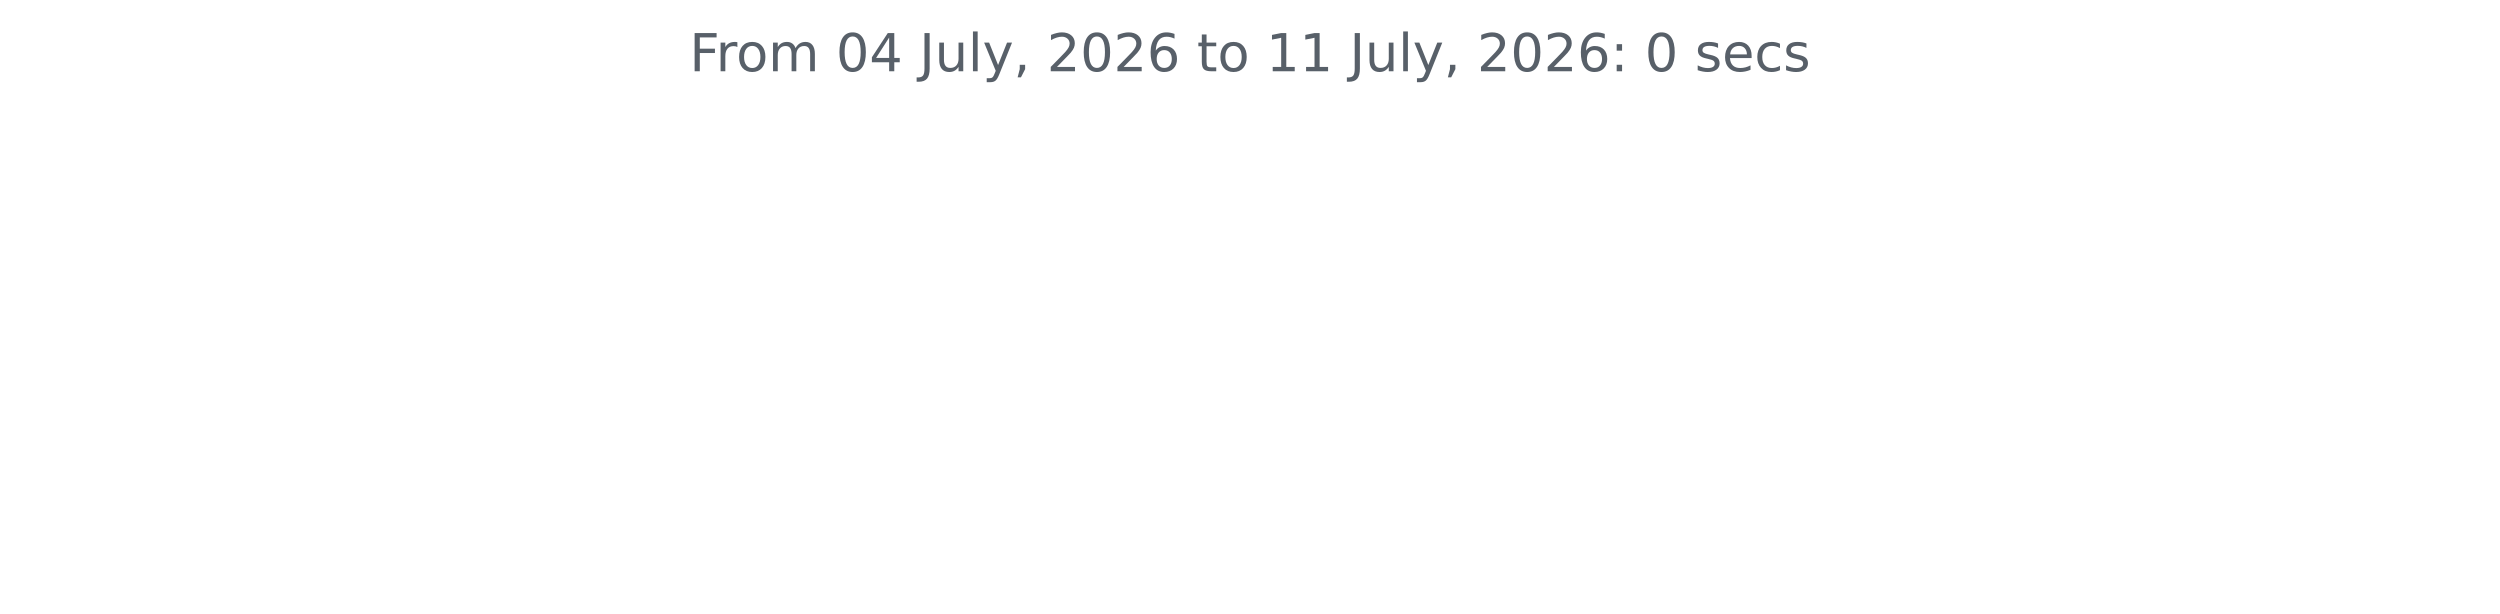
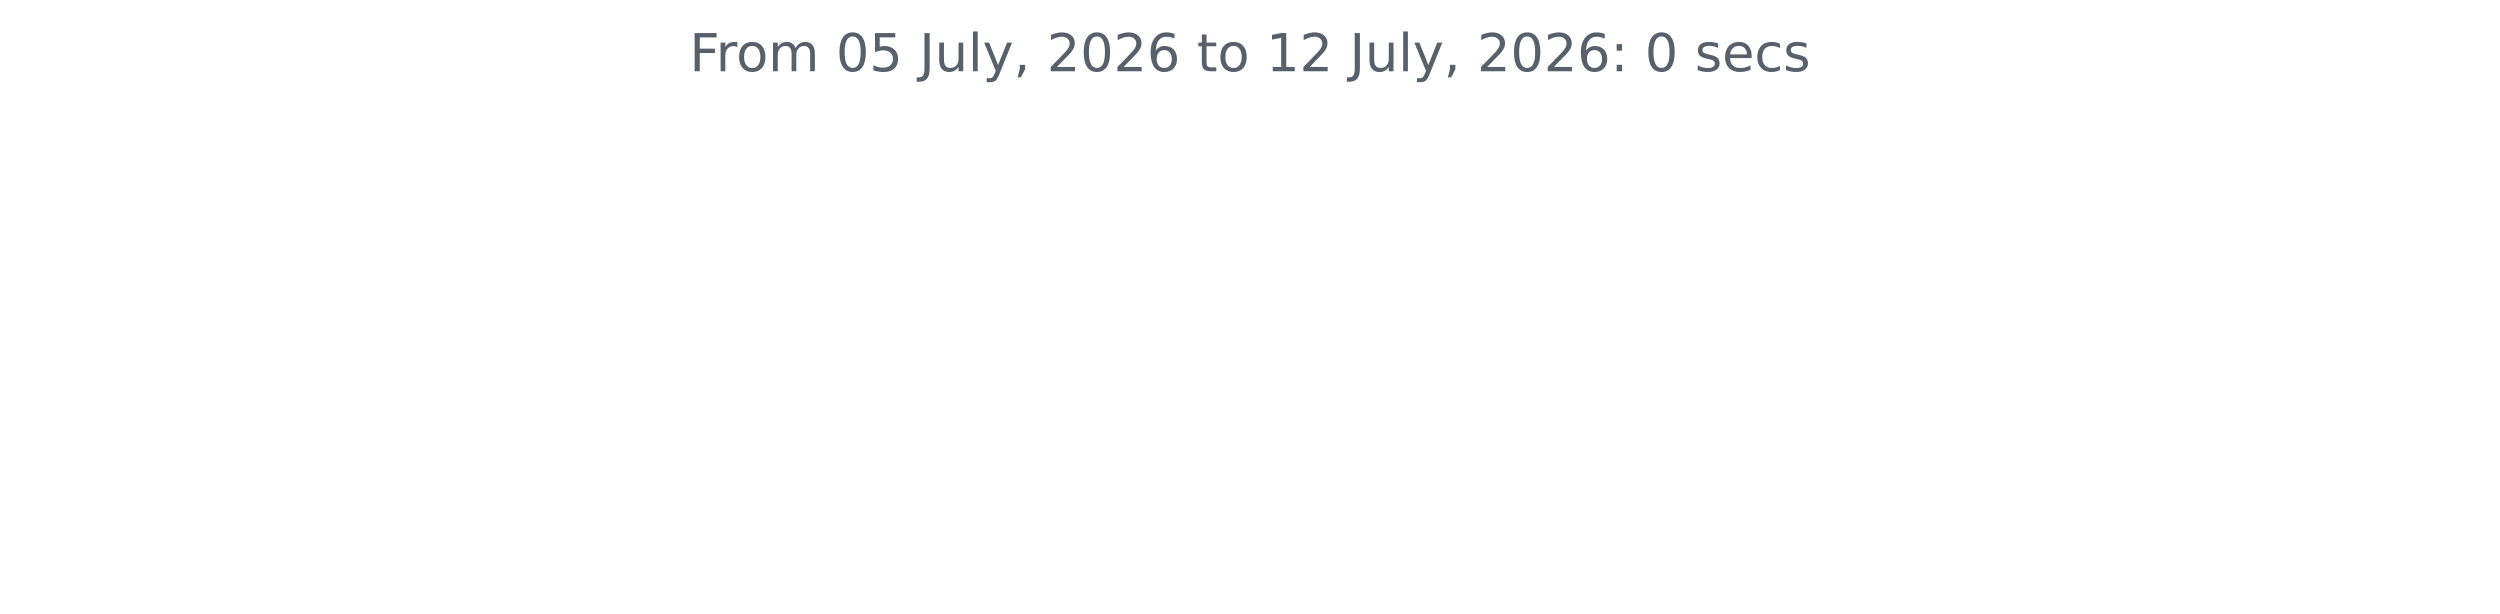
<svg xmlns="http://www.w3.org/2000/svg" xmlns:xlink="http://www.w3.org/1999/xlink" width="572.4pt" height="140.398pt" viewBox="0 0 572.4 140.398" version="1.1">
  <defs>
    <style type="text/css">*{stroke-linejoin: round; stroke-linecap: butt}</style>
  </defs>
  <g id="figure_1">
    <g id="patch_1">
      <path d="M 0 140.398  L 572.4 140.398  L 572.4 0  L 0 0  L 0 140.398  z " style="fill: none" />
    </g>
    <g id="axes_1">
      <g id="matplotlib.axis_1" />
      <g id="matplotlib.axis_2" />
      <g id="text_1">
        <g style="fill: #586069" transform="translate(157.8656 16.31812) scale(0.12 -0.12)">
          <defs>
            <path id="DejaVuSans-46" d="M 628 4666  L 3309 4666  L 3309 4134  L 1259 4134  L 1259 2759  L 3109 2759  L 3109 2228  L 1259 2228  L 1259 0  L 628 0  L 628 4666  z " transform="scale(0.015625)" />
            <path id="DejaVuSans-72" d="M 2631 2963  Q 2534 3019 2420 3045  Q 2306 3072 2169 3072  Q 1681 3072 1420 2755  Q 1159 2438 1159 1844  L 1159 0  L 581 0  L 581 3500  L 1159 3500  L 1159 2956  Q 1341 3275 1631 3429  Q 1922 3584 2338 3584  Q 2397 3584 2469 3576  Q 2541 3569 2628 3553  L 2631 2963  z " transform="scale(0.015625)" />
            <path id="DejaVuSans-6f" d="M 1959 3097  Q 1497 3097 1228 2736  Q 959 2375 959 1747  Q 959 1119 1226 758  Q 1494 397 1959 397  Q 2419 397 2687 759  Q 2956 1122 2956 1747  Q 2956 2369 2687 2733  Q 2419 3097 1959 3097  z M 1959 3584  Q 2709 3584 3137 3096  Q 3566 2609 3566 1747  Q 3566 888 3137 398  Q 2709 -91 1959 -91  Q 1206 -91 779 398  Q 353 888 353 1747  Q 353 2609 779 3096  Q 1206 3584 1959 3584  z " transform="scale(0.015625)" />
            <path id="DejaVuSans-6d" d="M 3328 2828  Q 3544 3216 3844 3400  Q 4144 3584 4550 3584  Q 5097 3584 5394 3201  Q 5691 2819 5691 2113  L 5691 0  L 5113 0  L 5113 2094  Q 5113 2597 4934 2840  Q 4756 3084 4391 3084  Q 3944 3084 3684 2787  Q 3425 2491 3425 1978  L 3425 0  L 2847 0  L 2847 2094  Q 2847 2600 2669 2842  Q 2491 3084 2119 3084  Q 1678 3084 1418 2786  Q 1159 2488 1159 1978  L 1159 0  L 581 0  L 581 3500  L 1159 3500  L 1159 2956  Q 1356 3278 1631 3431  Q 1906 3584 2284 3584  Q 2666 3584 2933 3390  Q 3200 3197 3328 2828  z " transform="scale(0.015625)" />
            <path id="DejaVuSans-20" transform="scale(0.015625)" />
            <path id="DejaVuSans-30" d="M 2034 4250  Q 1547 4250 1301 3770  Q 1056 3291 1056 2328  Q 1056 1369 1301 889  Q 1547 409 2034 409  Q 2525 409 2770 889  Q 3016 1369 3016 2328  Q 3016 3291 2770 3770  Q 2525 4250 2034 4250  z M 2034 4750  Q 2819 4750 3233 4129  Q 3647 3509 3647 2328  Q 3647 1150 3233 529  Q 2819 -91 2034 -91  Q 1250 -91 836 529  Q 422 1150 422 2328  Q 422 3509 836 4129  Q 1250 4750 2034 4750  z " transform="scale(0.015625)" />
-             <path id="DejaVuSans-34" d="M 2419 4116  L 825 1625  L 2419 1625  L 2419 4116  z M 2253 4666  L 3047 4666  L 3047 1625  L 3713 1625  L 3713 1100  L 3047 1100  L 3047 0  L 2419 0  L 2419 1100  L 313 1100  L 313 1709  L 2253 4666  z " transform="scale(0.015625)" />
+             <path id="DejaVuSans-35" d="M 691 4666  L 3169 4666  L 3169 4134  L 1269 4134  L 1269 2991  Q 1406 3038 1543 3061  Q 1681 3084 1819 3084  Q 2600 3084 3056 2656  Q 3513 2228 3513 1497  Q 3513 744 3044 326  Q 2575 -91 1722 -91  Q 1428 -91 1123 -41  Q 819 9 494 109  L 494 744  Q 775 591 1075 516  Q 1375 441 1709 441  Q 2250 441 2565 725  Q 2881 1009 2881 1497  Q 2881 1984 2565 2268  Q 2250 2553 1709 2553  Q 1456 2553 1204 2497  Q 953 2441 691 2322  L 691 4666  z " transform="scale(0.015625)" />
            <path id="DejaVuSans-4a" d="M 628 4666  L 1259 4666  L 1259 325  Q 1259 -519 939 -900  Q 619 -1281 -91 -1281  L -331 -1281  L -331 -750  L -134 -750  Q 284 -750 456 -515  Q 628 -281 628 325  L 628 4666  z " transform="scale(0.015625)" />
            <path id="DejaVuSans-75" d="M 544 1381  L 544 3500  L 1119 3500  L 1119 1403  Q 1119 906 1312 657  Q 1506 409 1894 409  Q 2359 409 2629 706  Q 2900 1003 2900 1516  L 2900 3500  L 3475 3500  L 3475 0  L 2900 0  L 2900 538  Q 2691 219 2414 64  Q 2138 -91 1772 -91  Q 1169 -91 856 284  Q 544 659 544 1381  z M 1991 3584  L 1991 3584  z " transform="scale(0.015625)" />
            <path id="DejaVuSans-6c" d="M 603 4863  L 1178 4863  L 1178 0  L 603 0  L 603 4863  z " transform="scale(0.015625)" />
            <path id="DejaVuSans-79" d="M 2059 -325  Q 1816 -950 1584 -1140  Q 1353 -1331 966 -1331  L 506 -1331  L 506 -850  L 844 -850  Q 1081 -850 1212 -737  Q 1344 -625 1503 -206  L 1606 56  L 191 3500  L 800 3500  L 1894 763  L 2988 3500  L 3597 3500  L 2059 -325  z " transform="scale(0.015625)" />
            <path id="DejaVuSans-2c" d="M 750 794  L 1409 794  L 1409 256  L 897 -744  L 494 -744  L 750 256  L 750 794  z " transform="scale(0.015625)" />
            <path id="DejaVuSans-32" d="M 1228 531  L 3431 531  L 3431 0  L 469 0  L 469 531  Q 828 903 1448 1529  Q 2069 2156 2228 2338  Q 2531 2678 2651 2914  Q 2772 3150 2772 3378  Q 2772 3750 2511 3984  Q 2250 4219 1831 4219  Q 1534 4219 1204 4116  Q 875 4013 500 3803  L 500 4441  Q 881 4594 1212 4672  Q 1544 4750 1819 4750  Q 2544 4750 2975 4387  Q 3406 4025 3406 3419  Q 3406 3131 3298 2873  Q 3191 2616 2906 2266  Q 2828 2175 2409 1742  Q 1991 1309 1228 531  z " transform="scale(0.015625)" />
            <path id="DejaVuSans-36" d="M 2113 2584  Q 1688 2584 1439 2293  Q 1191 2003 1191 1497  Q 1191 994 1439 701  Q 1688 409 2113 409  Q 2538 409 2786 701  Q 3034 994 3034 1497  Q 3034 2003 2786 2293  Q 2538 2584 2113 2584  z M 3366 4563  L 3366 3988  Q 3128 4100 2886 4159  Q 2644 4219 2406 4219  Q 1781 4219 1451 3797  Q 1122 3375 1075 2522  Q 1259 2794 1537 2939  Q 1816 3084 2150 3084  Q 2853 3084 3261 2657  Q 3669 2231 3669 1497  Q 3669 778 3244 343  Q 2819 -91 2113 -91  Q 1303 -91 875 529  Q 447 1150 447 2328  Q 447 3434 972 4092  Q 1497 4750 2381 4750  Q 2619 4750 2861 4703  Q 3103 4656 3366 4563  z " transform="scale(0.015625)" />
            <path id="DejaVuSans-74" d="M 1172 4494  L 1172 3500  L 2356 3500  L 2356 3053  L 1172 3053  L 1172 1153  Q 1172 725 1289 603  Q 1406 481 1766 481  L 2356 481  L 2356 0  L 1766 0  Q 1100 0 847 248  Q 594 497 594 1153  L 594 3053  L 172 3053  L 172 3500  L 594 3500  L 594 4494  L 1172 4494  z " transform="scale(0.015625)" />
            <path id="DejaVuSans-31" d="M 794 531  L 1825 531  L 1825 4091  L 703 3866  L 703 4441  L 1819 4666  L 2450 4666  L 2450 531  L 3481 531  L 3481 0  L 794 0  L 794 531  z " transform="scale(0.015625)" />
            <path id="DejaVuSans-3a" d="M 750 794  L 1409 794  L 1409 0  L 750 0  L 750 794  z M 750 3309  L 1409 3309  L 1409 2516  L 750 2516  L 750 3309  z " transform="scale(0.015625)" />
            <path id="DejaVuSans-73" d="M 2834 3397  L 2834 2853  Q 2591 2978 2328 3040  Q 2066 3103 1784 3103  Q 1356 3103 1142 2972  Q 928 2841 928 2578  Q 928 2378 1081 2264  Q 1234 2150 1697 2047  L 1894 2003  Q 2506 1872 2764 1633  Q 3022 1394 3022 966  Q 3022 478 2636 193  Q 2250 -91 1575 -91  Q 1294 -91 989 -36  Q 684 19 347 128  L 347 722  Q 666 556 975 473  Q 1284 391 1588 391  Q 1994 391 2212 530  Q 2431 669 2431 922  Q 2431 1156 2273 1281  Q 2116 1406 1581 1522  L 1381 1569  Q 847 1681 609 1914  Q 372 2147 372 2553  Q 372 3047 722 3315  Q 1072 3584 1716 3584  Q 2034 3584 2315 3537  Q 2597 3491 2834 3397  z " transform="scale(0.015625)" />
            <path id="DejaVuSans-65" d="M 3597 1894  L 3597 1613  L 953 1613  Q 991 1019 1311 708  Q 1631 397 2203 397  Q 2534 397 2845 478  Q 3156 559 3463 722  L 3463 178  Q 3153 47 2828 -22  Q 2503 -91 2169 -91  Q 1331 -91 842 396  Q 353 884 353 1716  Q 353 2575 817 3079  Q 1281 3584 2069 3584  Q 2775 3584 3186 3129  Q 3597 2675 3597 1894  z M 3022 2063  Q 3016 2534 2758 2815  Q 2500 3097 2075 3097  Q 1594 3097 1305 2825  Q 1016 2553 972 2059  L 3022 2063  z " transform="scale(0.015625)" />
            <path id="DejaVuSans-63" d="M 3122 3366  L 3122 2828  Q 2878 2963 2633 3030  Q 2388 3097 2138 3097  Q 1578 3097 1268 2742  Q 959 2388 959 1747  Q 959 1106 1268 751  Q 1578 397 2138 397  Q 2388 397 2633 464  Q 2878 531 3122 666  L 3122 134  Q 2881 22 2623 -34  Q 2366 -91 2075 -91  Q 1284 -91 818 406  Q 353 903 353 1747  Q 353 2603 823 3093  Q 1294 3584 2113 3584  Q 2378 3584 2631 3529  Q 2884 3475 3122 3366  z " transform="scale(0.015625)" />
          </defs>
          <use xlink:href="#DejaVuSans-46" />
          <use xlink:href="#DejaVuSans-72" x="50.27" />
          <use xlink:href="#DejaVuSans-6f" x="89.133" />
          <use xlink:href="#DejaVuSans-6d" x="150.314" />
          <use xlink:href="#DejaVuSans-20" x="247.727" />
          <use xlink:href="#DejaVuSans-30" x="279.514" />
-           <use xlink:href="#DejaVuSans-34" x="343.137" />
+           <use xlink:href="#DejaVuSans-35" x="343.137" />
          <use xlink:href="#DejaVuSans-20" x="406.76" />
          <use xlink:href="#DejaVuSans-4a" x="438.547" />
          <use xlink:href="#DejaVuSans-75" x="468.039" />
          <use xlink:href="#DejaVuSans-6c" x="531.418" />
          <use xlink:href="#DejaVuSans-79" x="559.201" />
          <use xlink:href="#DejaVuSans-2c" x="618.381" />
          <use xlink:href="#DejaVuSans-20" x="650.168" />
          <use xlink:href="#DejaVuSans-32" x="681.955" />
          <use xlink:href="#DejaVuSans-30" x="745.578" />
          <use xlink:href="#DejaVuSans-32" x="809.201" />
          <use xlink:href="#DejaVuSans-36" x="872.824" />
          <use xlink:href="#DejaVuSans-20" x="936.447" />
          <use xlink:href="#DejaVuSans-74" x="968.234" />
          <use xlink:href="#DejaVuSans-6f" x="1007.443" />
          <use xlink:href="#DejaVuSans-20" x="1068.625" />
          <use xlink:href="#DejaVuSans-31" x="1100.412" />
-           <use xlink:href="#DejaVuSans-31" x="1164.035" />
+           <use xlink:href="#DejaVuSans-32" x="1164.035" />
          <use xlink:href="#DejaVuSans-20" x="1227.658" />
          <use xlink:href="#DejaVuSans-4a" x="1259.445" />
          <use xlink:href="#DejaVuSans-75" x="1288.938" />
          <use xlink:href="#DejaVuSans-6c" x="1352.316" />
          <use xlink:href="#DejaVuSans-79" x="1380.1" />
          <use xlink:href="#DejaVuSans-2c" x="1439.279" />
          <use xlink:href="#DejaVuSans-20" x="1471.066" />
          <use xlink:href="#DejaVuSans-32" x="1502.854" />
          <use xlink:href="#DejaVuSans-30" x="1566.477" />
          <use xlink:href="#DejaVuSans-32" x="1630.1" />
          <use xlink:href="#DejaVuSans-36" x="1693.723" />
          <use xlink:href="#DejaVuSans-3a" x="1757.346" />
          <use xlink:href="#DejaVuSans-20" x="1791.037" />
          <use xlink:href="#DejaVuSans-30" x="1822.824" />
          <use xlink:href="#DejaVuSans-20" x="1886.447" />
          <use xlink:href="#DejaVuSans-73" x="1918.234" />
          <use xlink:href="#DejaVuSans-65" x="1970.334" />
          <use xlink:href="#DejaVuSans-63" x="2031.857" />
          <use xlink:href="#DejaVuSans-73" x="2086.838" />
        </g>
      </g>
    </g>
  </g>
</svg>
